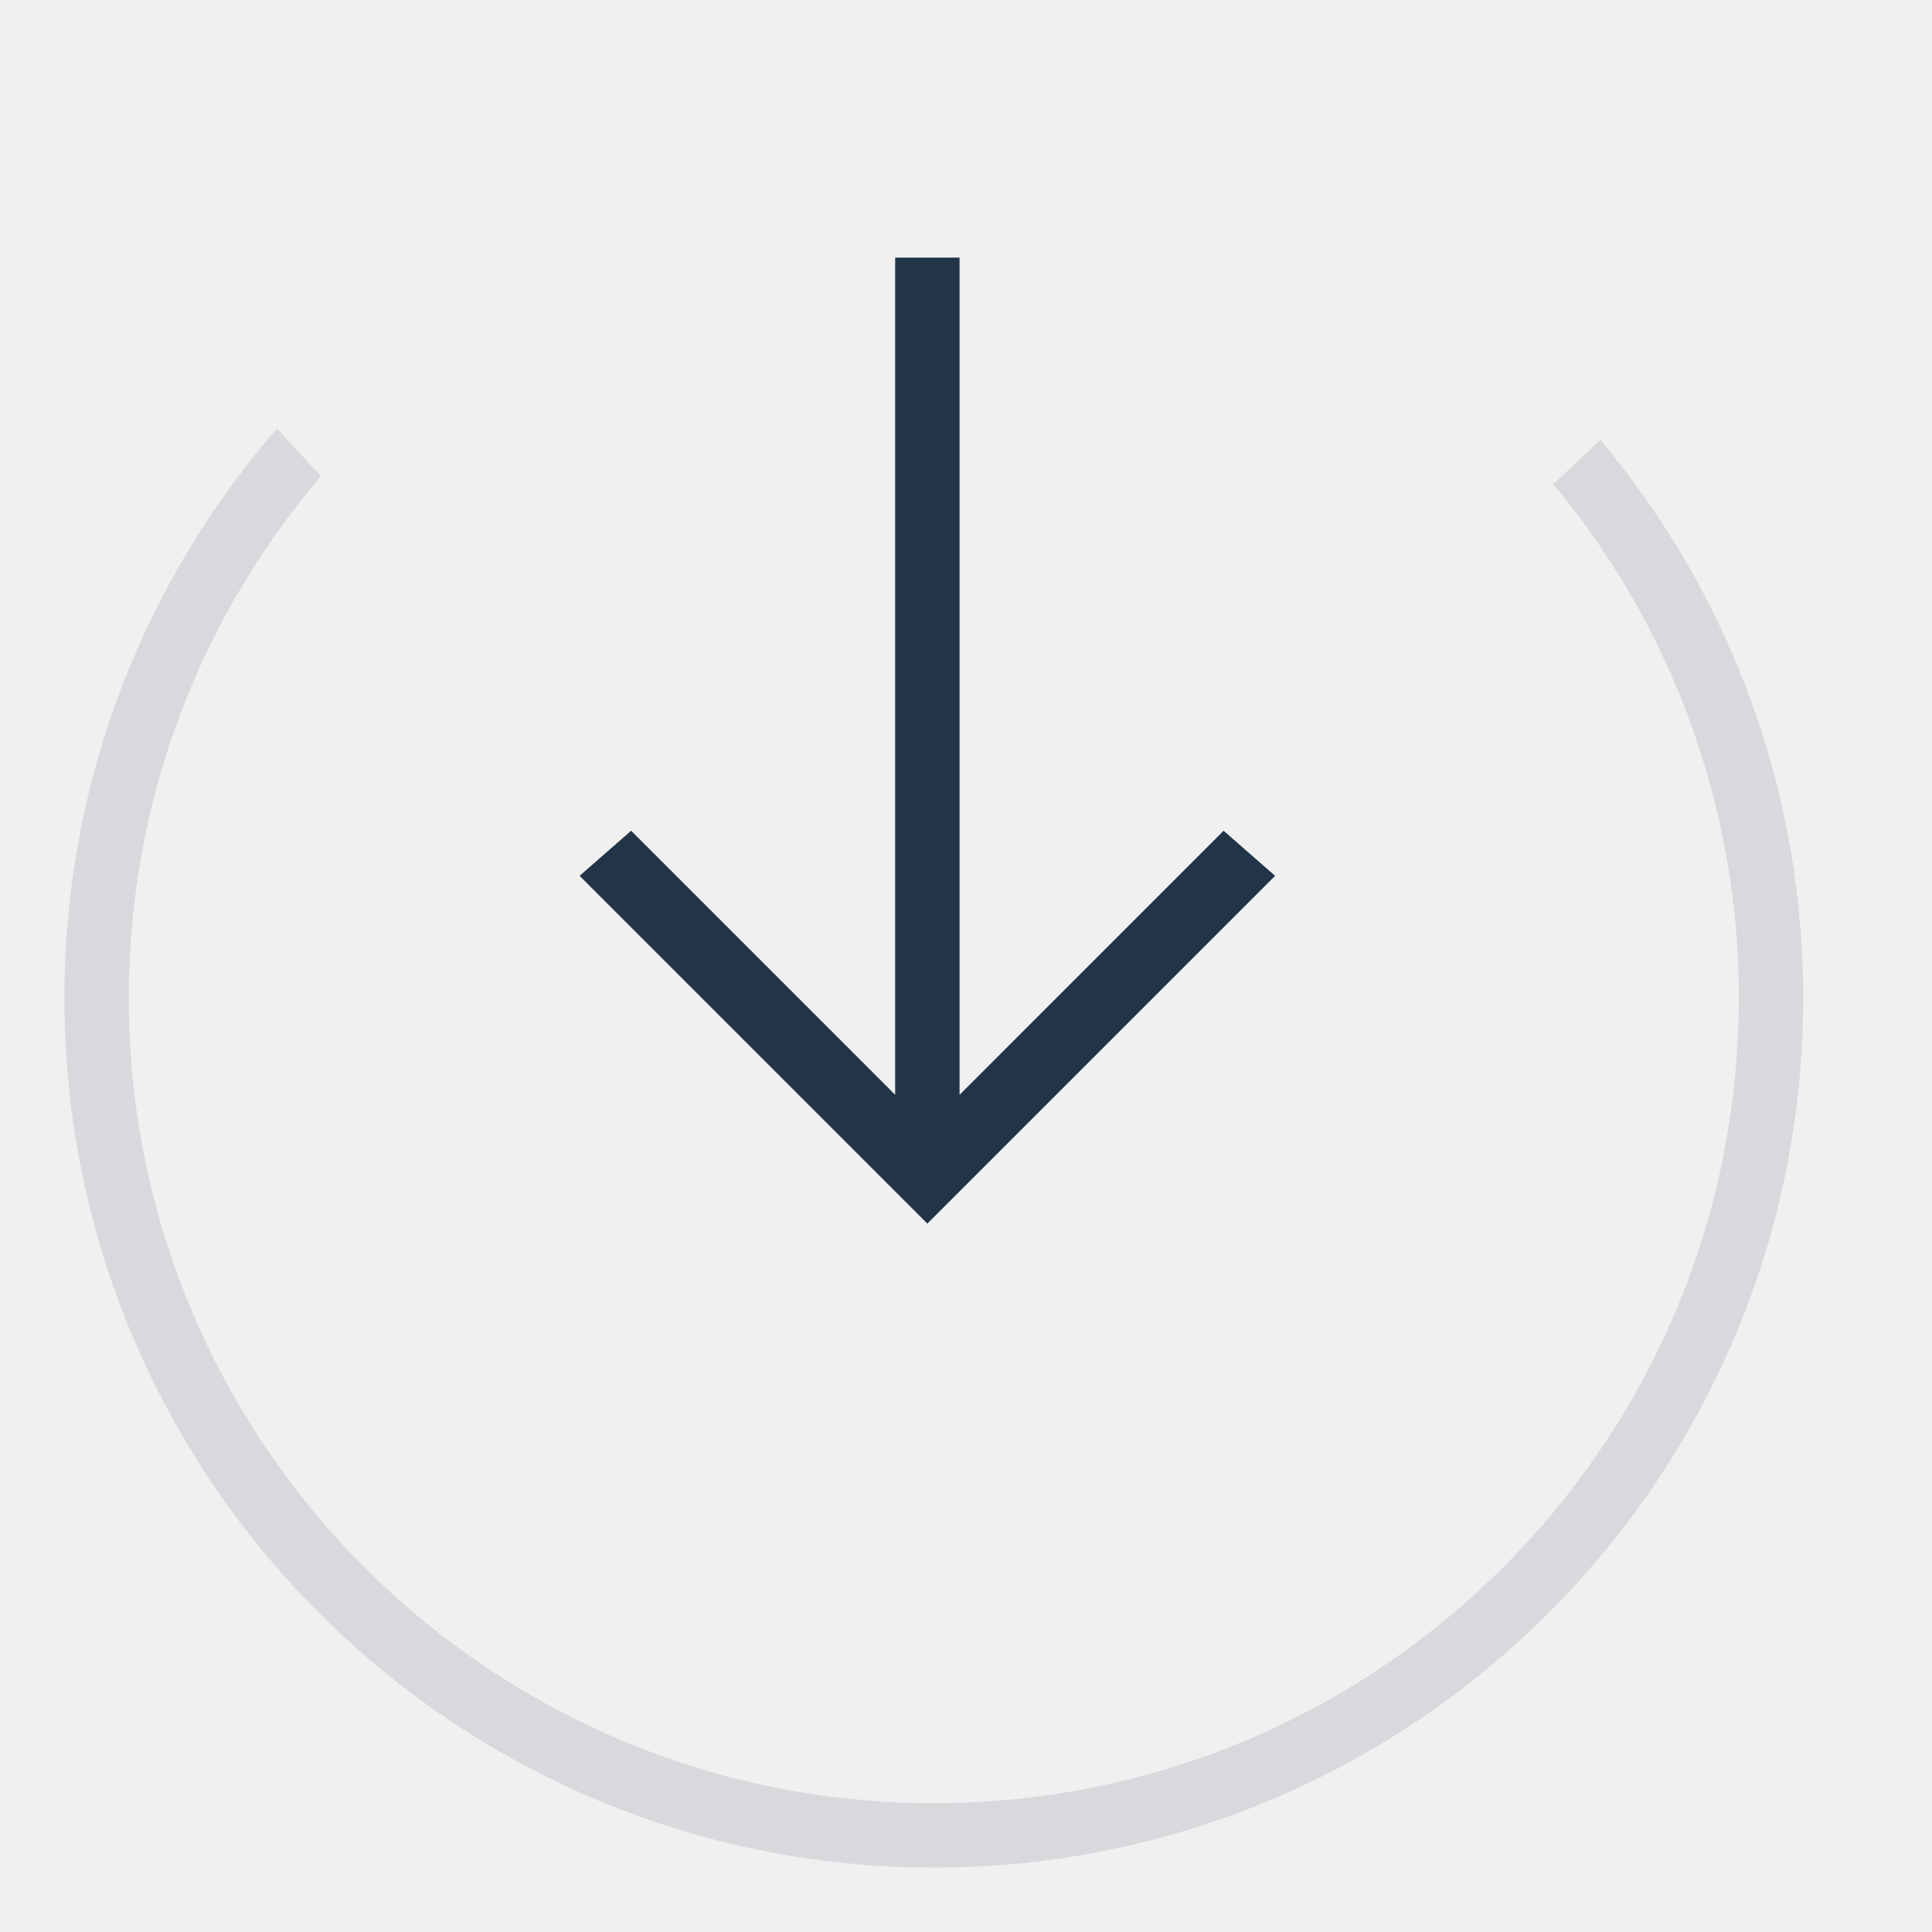
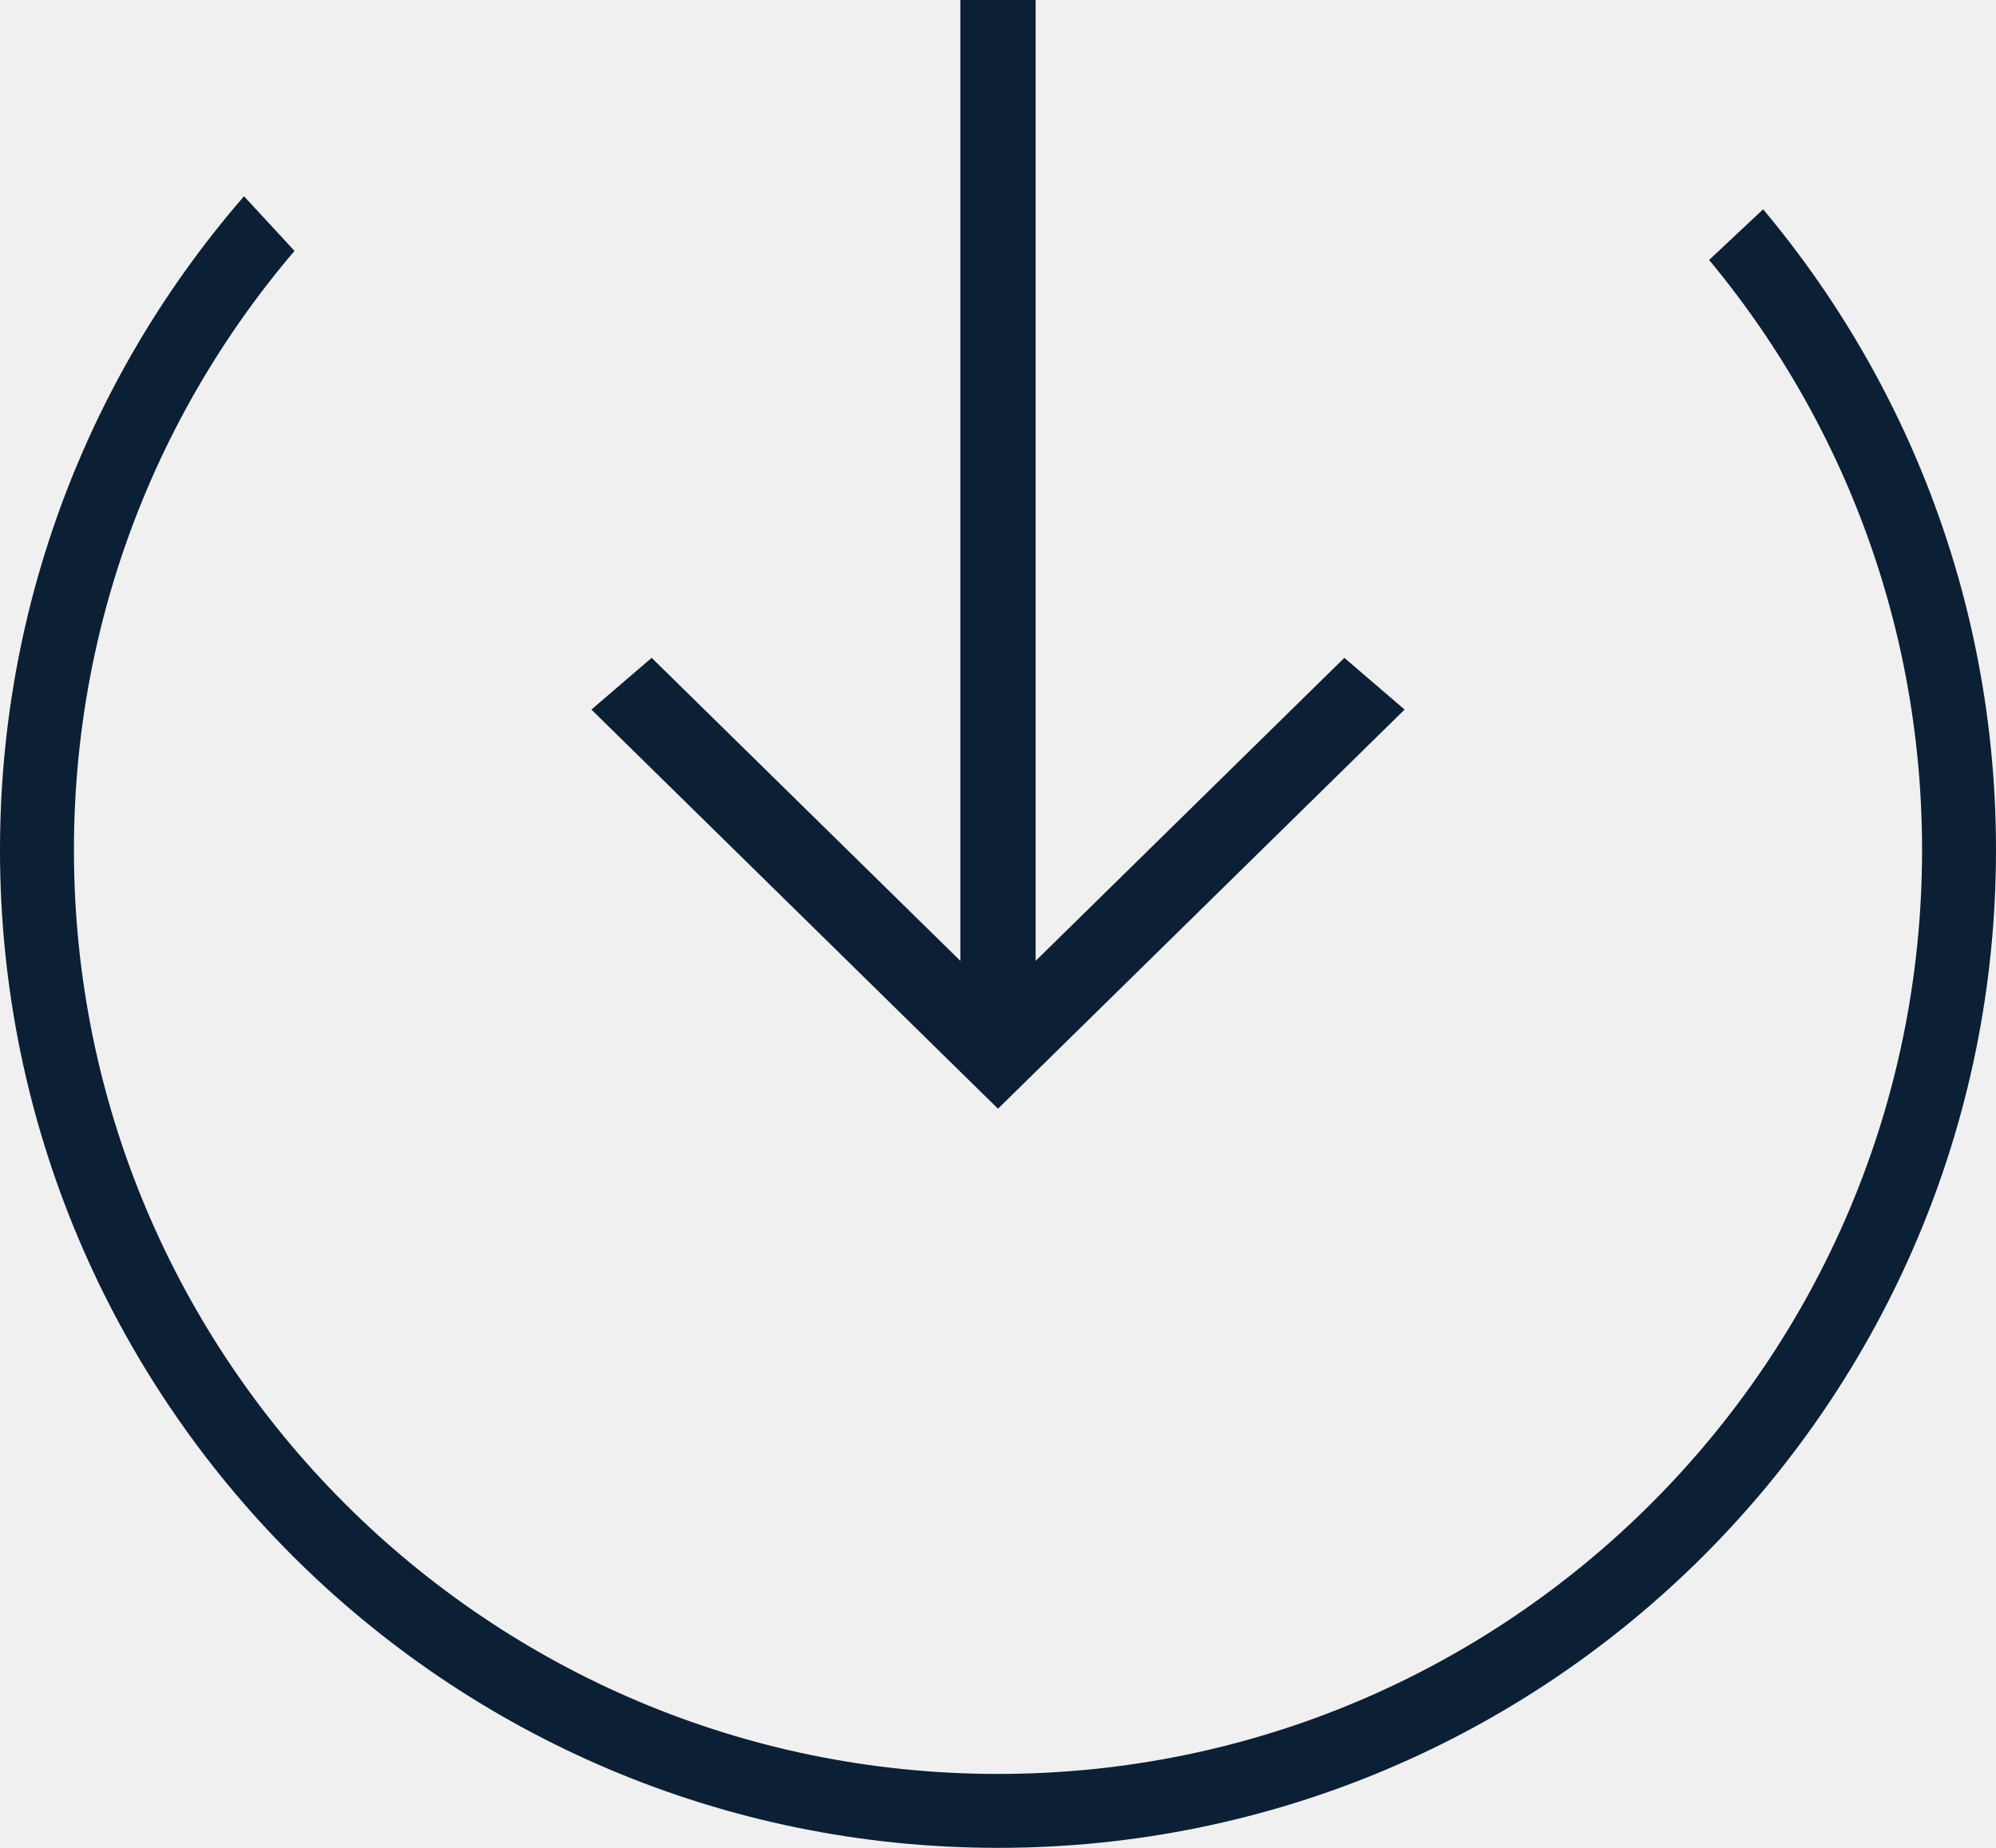
- <svg xmlns="http://www.w3.org/2000/svg" xmlns:xlink="http://www.w3.org/1999/xlink" width="30" height="30" viewBox="0 0 30 30">
+ <svg xmlns="http://www.w3.org/2000/svg" xmlns:xlink="http://www.w3.org/1999/xlink" width="27px" height="25px" viewBox="0 0 27 25" version="1.1">
  <defs>
-     <path id="a" d="M30 0L13.929 15.077 0 0v28h30z" />
+     <polygon id="path-1" points="30 0 13.929 15.077 0 0 0 28 30 28" />
  </defs>
-   <g fill="none" fill-rule="evenodd">
-     <g transform="translate(0 2)">
-       <mask id="b" fill="#0B1F35">
-         <use xlink:href="#a" />
-       </mask>
-       <circle cx="14.5" cy="13.5" r="13" stroke="#0B1F35" mask="url(#b)" />
+   <g id="Page-1" stroke="none" stroke-width="1" fill="none" fill-rule="evenodd">
+     <g id="icon_transfer-in_l_black" transform="translate(-1, -3)">
+       <g id="Group" transform="translate(0, 1)">
+         <g id="Clipped">
+           <g id="Oval-Clipped">
+             <mask id="mask-2" fill="white">
+               <use xlink:href="#path-1" />
+             </mask>
+             <g id="path-1" />
+             <circle id="Oval" stroke="#0B1F35" mask="url(#mask-2)" cx="14.5" cy="13.5" r="13" />
+           </g>
+         </g>
+         <polygon id="Shape" fill="#0B1F35" fill-rule="nonzero" points="20 11.6 19.185 10.9 15.009 15 15.009 2 13.991 2 13.991 15 9.815 10.9 9 11.6 14.5 17" />
+       </g>
    </g>
-     <path fill="#0B1F35" d="M19.8 13.6l-.8-.7-4.1 4.1V4h-1v13l-4.1-4.1-.8.7 5.4 5.4z" opacity=".9" />
  </g>
</svg>
